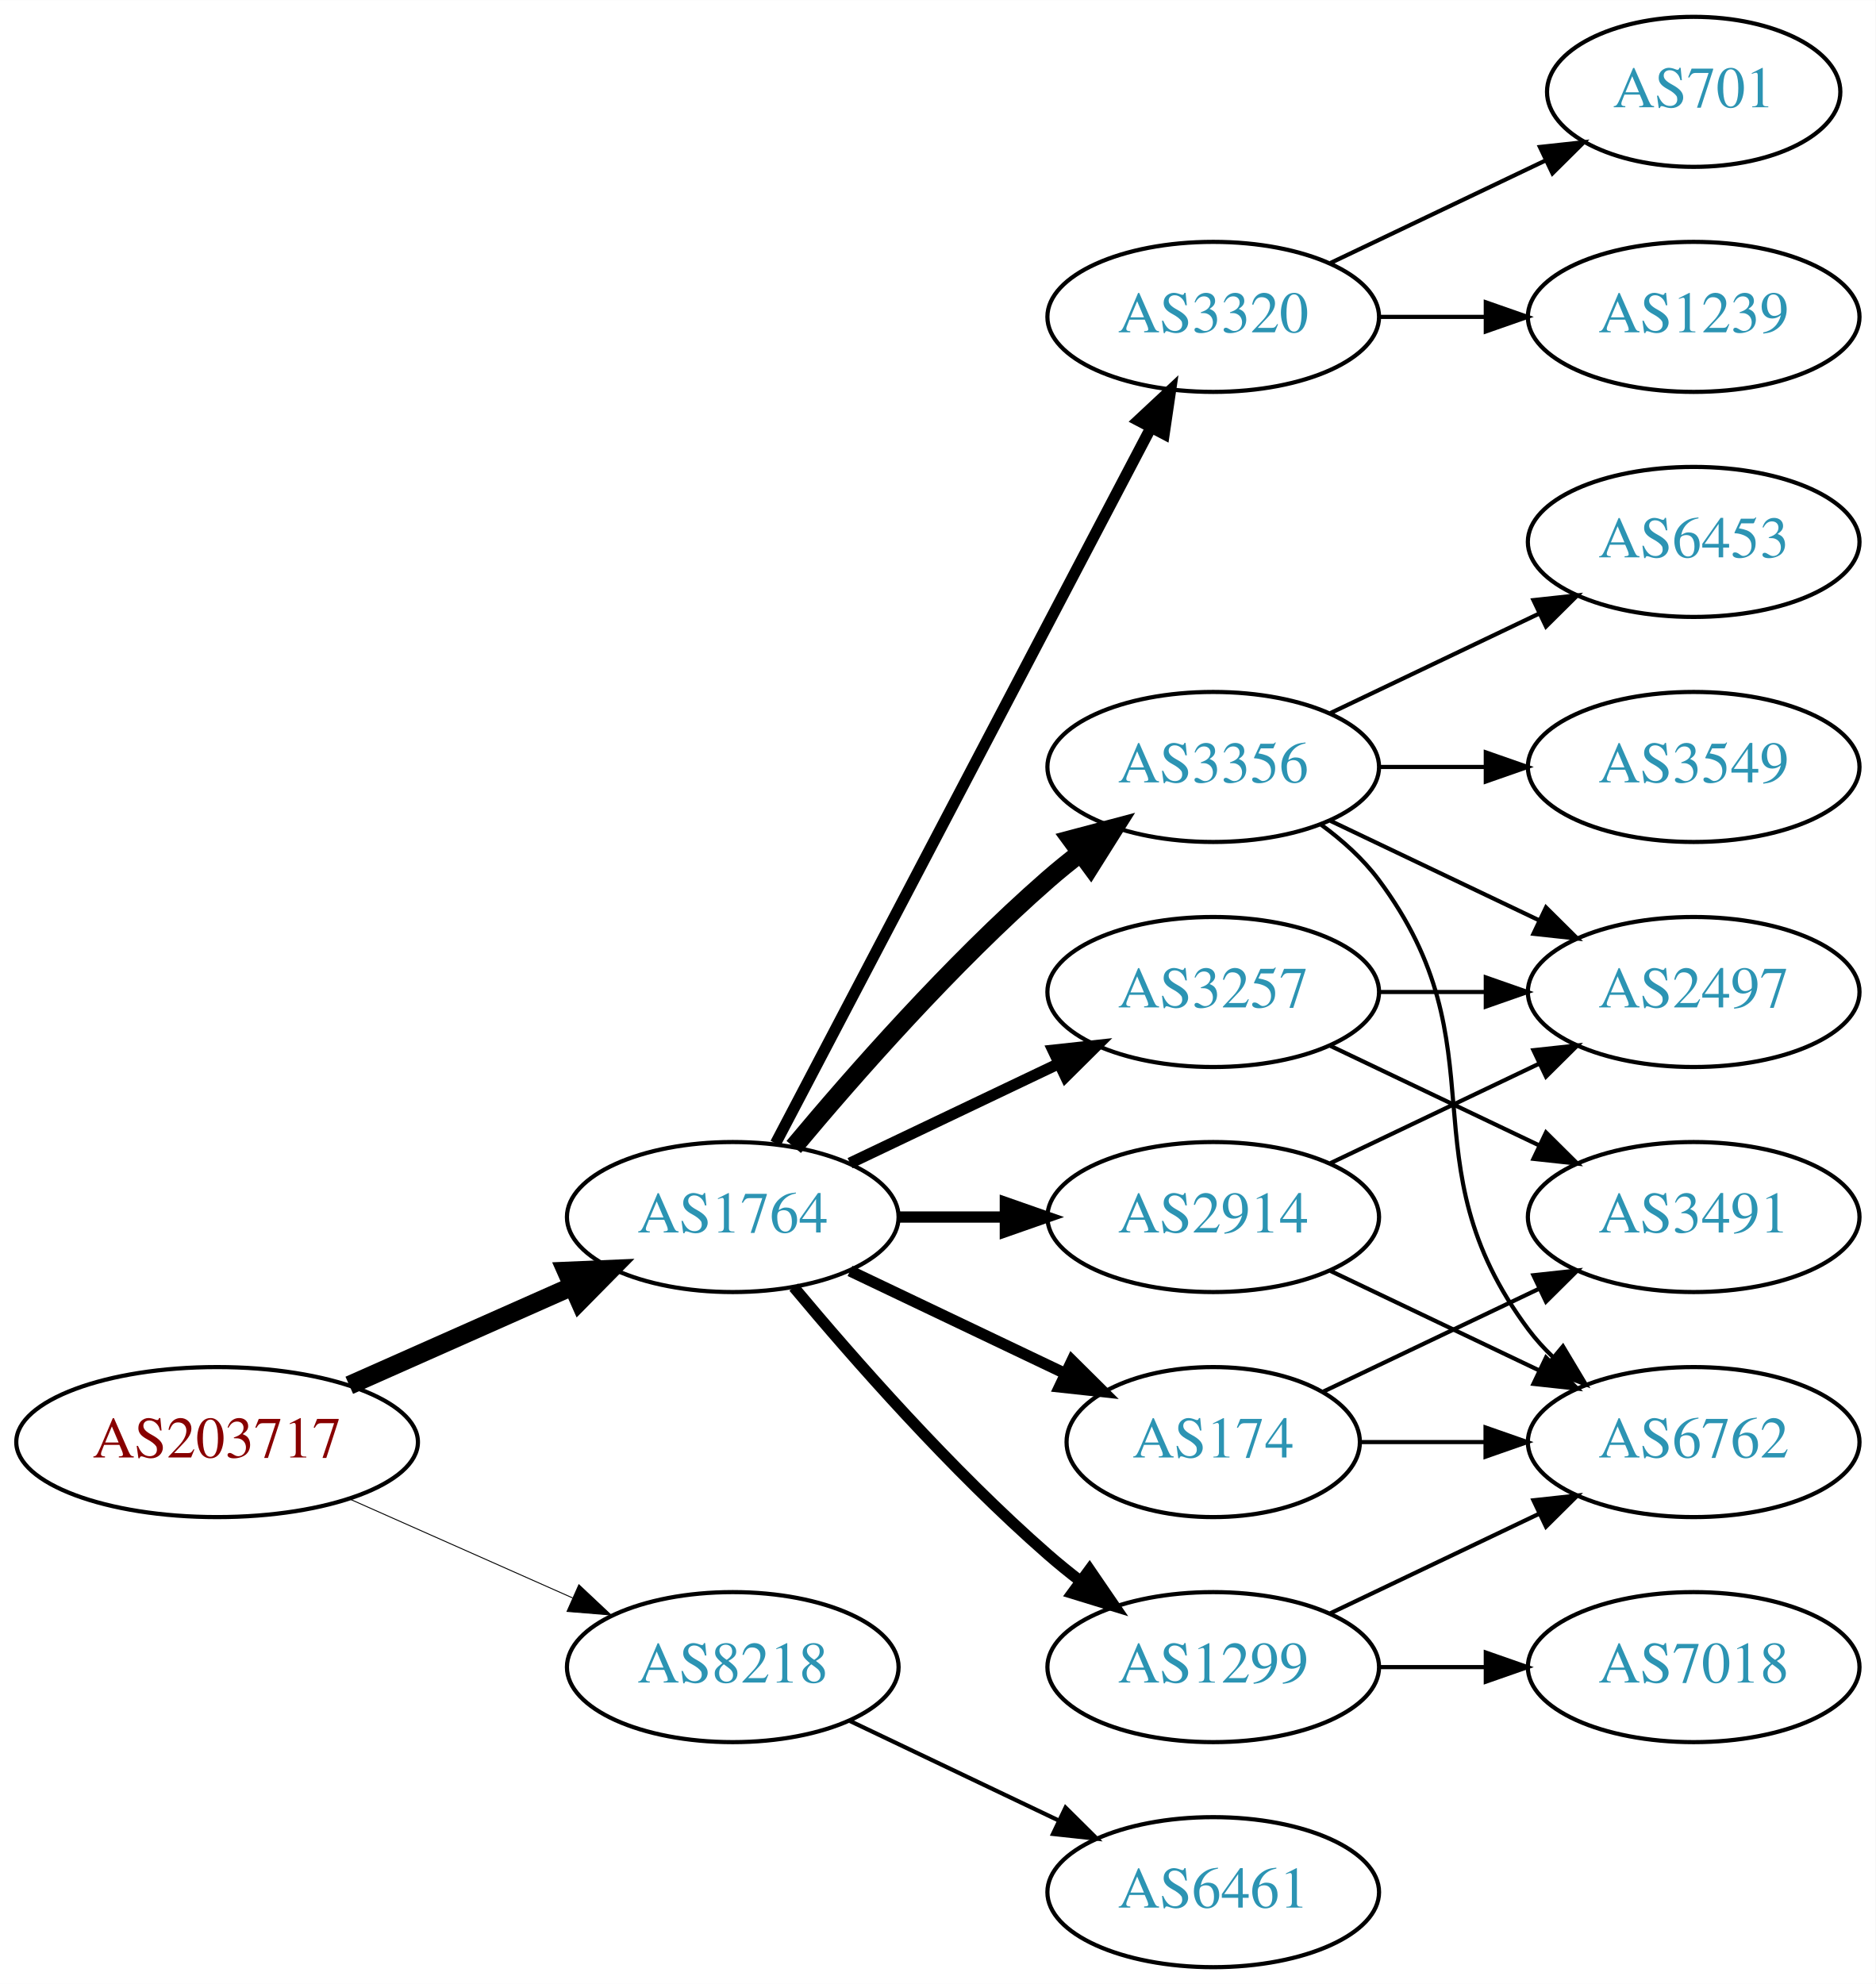
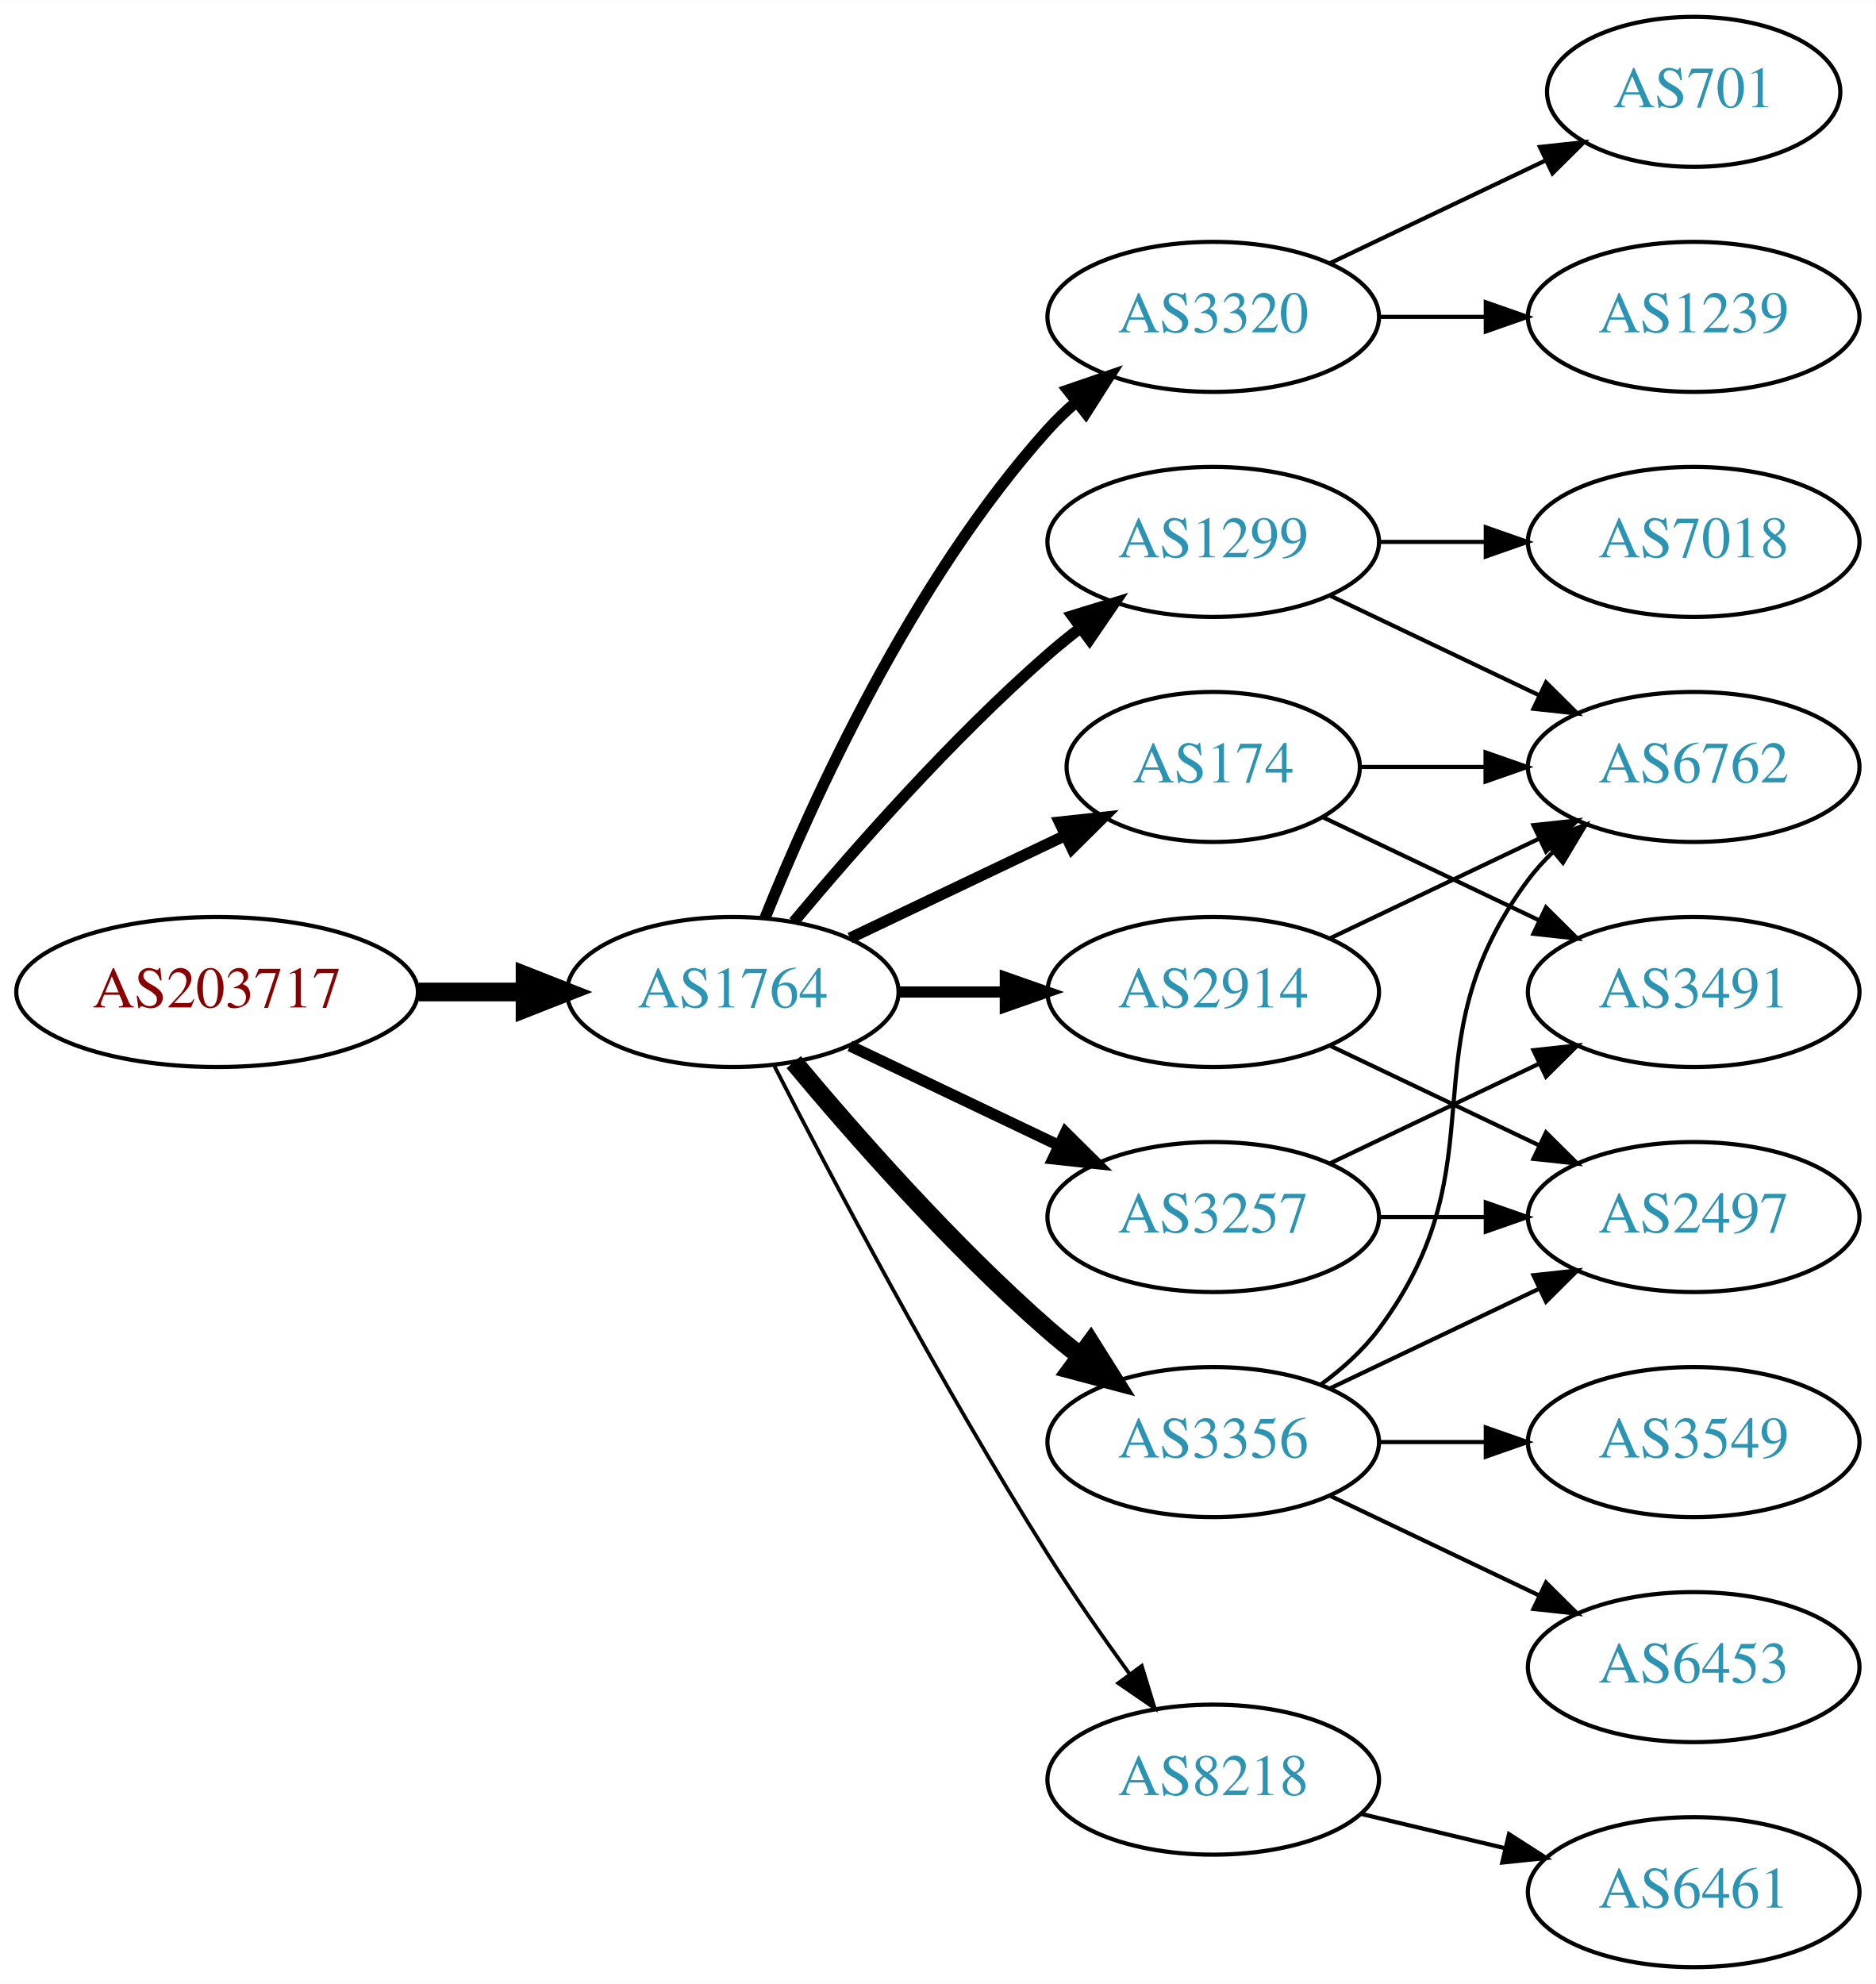
<svg xmlns="http://www.w3.org/2000/svg" xmlns:xlink="http://www.w3.org/1999/xlink" width="450pt" height="476pt" viewBox="0.00 0.00 450.07 476.00">
  <g id="graph0" class="graph" transform="scale(1 1) rotate(0) translate(4 472)">
    <polygon fill="white" stroke="none" points="-4,4 -4,-472 446.07,-472 446.07,4 -4,4" />
    <g id="node1" class="node">
      <g id="a_node1">
        <a xlink:href="/asn/203717" xlink:title="AS203717 ~ DVO [AT]">
-           <ellipse fill="#ffffff" stroke="black" cx="48.096" cy="-126" rx="48.192" ry="18" />
-           <text text-anchor="middle" x="48.096" y="-122.3" font-family="Times,serif" font-size="14.00" fill="#880000">AS203717</text>
+           <ellipse fill="#ffffff" stroke="black" cx="48.096" cy="-234" rx="48.192" ry="18" />
+           <text text-anchor="middle" x="48.096" y="-230.3" font-family="Times,serif" font-size="14.00" fill="#880000">AS203717</text>
        </a>
      </g>
    </g>
    <g id="node2" class="node">
      <g id="a_node2">
        <a xlink:href="/asn/1764" xlink:title="AS1764 ~ NEXTLAYER-AS [AT]">
-           <ellipse fill="#ffffff" stroke="black" cx="171.838" cy="-180" rx="39.794" ry="18" />
-           <text text-anchor="middle" x="171.838" y="-176.3" font-family="Times,serif" font-size="14.00" fill="#2c94b3">AS1764</text>
+           <ellipse fill="#ffffff" stroke="black" cx="171.838" cy="-234" rx="39.794" ry="18" />
+           <text text-anchor="middle" x="171.838" y="-230.3" font-family="Times,serif" font-size="14.00" fill="#2c94b3">AS1764</text>
        </a>
      </g>
    </g>
    <g id="edge1" class="edge">
-       <path fill="none" stroke="black" stroke-width="4.5" d="M79.816,-139.626C96.101,-146.85 116.238,-155.781 133.427,-163.406" />
-       <polygon fill="black" stroke="black" stroke-width="4.5" points="131.893,-167.033 142.631,-167.488 135.086,-159.834 131.893,-167.033" />
+       <path fill="none" stroke="black" stroke-width="4.5" d="M96.513,-234C104.867,-234 113.577,-234 121.969,-234" />
+       <polygon fill="black" stroke="black" stroke-width="4.5" points="122.004,-237.938 132.004,-234 122.004,-230.063 122.004,-237.938" />
    </g>
    <g id="node3" class="node">
      <g id="a_node3">
-         <a xlink:href="/asn/8218" xlink:title="AS8218 ~ legacy Neotelecoms [FR]">
-           <ellipse fill="#ffffff" stroke="black" cx="171.838" cy="-72" rx="39.794" ry="18" />
-           <text text-anchor="middle" x="171.838" y="-68.3" font-family="Times,serif" font-size="14.00" fill="#2c94b3">AS8218</text>
-         </a>
-       </g>
-     </g>
-     <g id="edge2" class="edge">
-       <path fill="none" stroke="black" stroke-width="0.225" d="M79.816,-112.374C96.101,-105.15 116.238,-96.219 133.427,-88.594" />
-       <polygon fill="black" stroke="black" stroke-width="0.225" points="134.909,-91.766 142.631,-84.512 132.07,-85.367 134.909,-91.766" />
-     </g>
-     <g id="node4" class="node">
-       <g id="a_node4">
-         <a xlink:href="/asn/1299" xlink:title="AS1299 ~ Telia Carrier [EU]">
-           <ellipse fill="#ffffff" stroke="black" cx="287.131" cy="-72" rx="39.794" ry="18" />
-           <text text-anchor="middle" x="287.131" y="-68.3" font-family="Times,serif" font-size="14.00" fill="#2c94b3">AS1299</text>
-         </a>
-       </g>
-     </g>
-     <g id="edge3" class="edge">
-       <path fill="none" stroke="black" stroke-width="2.7" d="M186.468,-163.183C200.751,-146.071 224.297,-119.255 247.484,-99 249.95,-96.846 252.589,-94.706 255.286,-92.628" />
-       <polygon fill="black" stroke="black" stroke-width="2.7" points="257.459,-95.375 263.44,-86.63 253.311,-89.736 257.459,-95.375" />
-     </g>
-     <g id="node5" class="node">
-       <g id="a_node5">
-         <a xlink:href="/asn/3257" xlink:title="AS3257 ~ GTT [DE]">
-           <ellipse fill="#ffffff" stroke="black" cx="287.131" cy="-234" rx="39.794" ry="18" />
-           <text text-anchor="middle" x="287.131" y="-230.3" font-family="Times,serif" font-size="14.00" fill="#2c94b3">AS3257</text>
-         </a>
-       </g>
-     </g>
-     <g id="edge4" class="edge">
-       <path fill="none" stroke="black" stroke-width="2.7" d="M199.974,-192.934C214.968,-200.081 233.789,-209.052 250.013,-216.785" />
-       <polygon fill="black" stroke="black" stroke-width="2.7" points="248.683,-220.028 259.216,-221.171 251.695,-213.709 248.683,-220.028" />
-     </g>
-     <g id="node6" class="node">
-       <g id="a_node6">
-         <a xlink:href="/asn/2914" xlink:title="AS2914 ~ NTT America, Inc. [US]">
-           <ellipse fill="#ffffff" stroke="black" cx="287.131" cy="-180" rx="39.794" ry="18" />
-           <text text-anchor="middle" x="287.131" y="-176.3" font-family="Times,serif" font-size="14.00" fill="#2c94b3">AS2914</text>
-         </a>
-       </g>
-     </g>
-     <g id="edge5" class="edge">
-       <path fill="none" stroke="black" stroke-width="2.7" d="M211.51,-180C219.713,-180 228.477,-180 237.009,-180" />
-       <polygon fill="black" stroke="black" stroke-width="2.7" points="237.248,-183.5 247.248,-180 237.248,-176.5 237.248,-183.5" />
-     </g>
-     <g id="node7" class="node">
-       <g id="a_node7">
-         <a xlink:href="/asn/174" xlink:title="AS174 ~ Cogent Communications [US]">
-           <ellipse fill="#ffffff" stroke="black" cx="287.131" cy="-126" rx="35.194" ry="18" />
-           <text text-anchor="middle" x="287.131" y="-122.3" font-family="Times,serif" font-size="14.00" fill="#2c94b3">AS174</text>
-         </a>
-       </g>
-     </g>
-     <g id="edge6" class="edge">
-       <path fill="none" stroke="black" stroke-width="2.7" d="M199.974,-167.066C215.406,-159.71 234.892,-150.423 251.427,-142.541" />
-       <polygon fill="black" stroke="black" stroke-width="2.7" points="253.247,-145.551 260.769,-138.089 250.236,-139.232 253.247,-145.551" />
-     </g>
-     <g id="node8" class="node">
-       <g id="a_node8">
-         <a xlink:href="/asn/3356" xlink:title="AS3356 ~ Level 3 Parent, LLC [US]">
-           <ellipse fill="#ffffff" stroke="black" cx="287.131" cy="-288" rx="39.794" ry="18" />
-           <text text-anchor="middle" x="287.131" y="-284.3" font-family="Times,serif" font-size="14.00" fill="#2c94b3">AS3356</text>
-         </a>
-       </g>
-     </g>
-     <g id="edge7" class="edge">
-       <path fill="none" stroke="black" stroke-width="4.5" d="M186.468,-196.817C200.751,-213.929 224.297,-240.745 247.484,-261 249.95,-263.154 252.589,-265.294 255.286,-267.372" />
-       <polygon fill="black" stroke="black" stroke-width="4.5" points="253.052,-270.616 263.44,-273.37 257.718,-264.273 253.052,-270.616" />
-     </g>
-     <g id="node9" class="node">
-       <g id="a_node9">
        <a xlink:href="/asn/3320" xlink:title="AS3320 ~ DTAG [DE]">
          <ellipse fill="#ffffff" stroke="black" cx="287.131" cy="-396" rx="39.794" ry="18" />
          <text text-anchor="middle" x="287.131" y="-392.3" font-family="Times,serif" font-size="14.00" fill="#2c94b3">AS3320</text>
        </a>
      </g>
    </g>
+     <g id="edge2" class="edge">
+       <path fill="none" stroke="black" stroke-width="2.7" d="M179.586,-251.787C190.637,-279.243 214.69,-332.578 247.484,-369 249.487,-371.224 251.706,-373.363 254.038,-375.397" />
+       <polygon fill="black" stroke="black" stroke-width="2.7" points="252.236,-378.433 262.257,-381.873 256.569,-372.935 252.236,-378.433" />
+     </g>
+     <g id="node4" class="node">
+       <g id="a_node4">
+         <a xlink:href="/asn/174" xlink:title="AS174 ~ Cogent Communications [US]">
+           <ellipse fill="#ffffff" stroke="black" cx="287.131" cy="-288" rx="35.194" ry="18" />
+           <text text-anchor="middle" x="287.131" y="-284.3" font-family="Times,serif" font-size="14.00" fill="#2c94b3">AS174</text>
+         </a>
+       </g>
+     </g>
+     <g id="edge3" class="edge">
+       <path fill="none" stroke="black" stroke-width="2.7" d="M199.974,-246.934C215.406,-254.29 234.892,-263.577 251.427,-271.459" />
+       <polygon fill="black" stroke="black" stroke-width="2.7" points="250.236,-274.768 260.769,-275.911 253.247,-268.449 250.236,-274.768" />
+     </g>
+     <g id="node5" class="node">
+       <g id="a_node5">
+         <a xlink:href="/asn/1299" xlink:title="AS1299 ~ Telia Carrier [EU]">
+           <ellipse fill="#ffffff" stroke="black" cx="287.131" cy="-342" rx="39.794" ry="18" />
+           <text text-anchor="middle" x="287.131" y="-338.3" font-family="Times,serif" font-size="14.00" fill="#2c94b3">AS1299</text>
+         </a>
+       </g>
+     </g>
+     <g id="edge4" class="edge">
+       <path fill="none" stroke="black" stroke-width="2.7" d="M186.468,-250.817C200.751,-267.929 224.297,-294.745 247.484,-315 249.95,-317.154 252.589,-319.294 255.286,-321.372" />
+       <polygon fill="black" stroke="black" stroke-width="2.7" points="253.311,-324.264 263.44,-327.37 257.459,-318.625 253.311,-324.264" />
+     </g>
+     <g id="node6" class="node">
+       <g id="a_node6">
+         <a xlink:href="/asn/3356" xlink:title="AS3356 ~ Level 3 Parent, LLC [US]">
+           <ellipse fill="#ffffff" stroke="black" cx="287.131" cy="-126" rx="39.794" ry="18" />
+           <text text-anchor="middle" x="287.131" y="-122.3" font-family="Times,serif" font-size="14.00" fill="#2c94b3">AS3356</text>
+         </a>
+       </g>
+     </g>
+     <g id="edge5" class="edge">
+       <path fill="none" stroke="black" stroke-width="4.5" d="M186.468,-217.183C200.751,-200.071 224.297,-173.255 247.484,-153 249.95,-150.846 252.589,-148.706 255.286,-146.628" />
+       <polygon fill="black" stroke="black" stroke-width="4.5" points="257.718,-149.727 263.44,-140.63 253.052,-143.384 257.718,-149.727" />
+     </g>
+     <g id="node7" class="node">
+       <g id="a_node7">
+         <a xlink:href="/asn/8218" xlink:title="AS8218 ~ legacy Neotelecoms [FR]">
+           <ellipse fill="#ffffff" stroke="black" cx="287.131" cy="-45" rx="39.794" ry="18" />
+           <text text-anchor="middle" x="287.131" y="-41.3" font-family="Times,serif" font-size="14.00" fill="#2c94b3">AS8218</text>
+         </a>
+       </g>
+     </g>
+     <g id="edge6" class="edge">
+       <path fill="none" stroke="black" stroke-width="0.9" d="M181.864,-216.148C195.3,-189.945 221.75,-139.763 247.484,-99 253.547,-89.396 260.667,-79.187 267.133,-70.261" />
+       <polygon fill="black" stroke="black" stroke-width="0.9" points="269.984,-72.291 273.075,-62.157 264.339,-68.152 269.984,-72.291" />
+     </g>
+     <g id="node8" class="node">
+       <g id="a_node8">
+         <a xlink:href="/asn/2914" xlink:title="AS2914 ~ NTT America, Inc. [US]">
+           <ellipse fill="#ffffff" stroke="black" cx="287.131" cy="-234" rx="39.794" ry="18" />
+           <text text-anchor="middle" x="287.131" y="-230.3" font-family="Times,serif" font-size="14.00" fill="#2c94b3">AS2914</text>
+         </a>
+       </g>
+     </g>
+     <g id="edge7" class="edge">
+       <path fill="none" stroke="black" stroke-width="2.7" d="M211.51,-234C219.713,-234 228.477,-234 237.009,-234" />
+       <polygon fill="black" stroke="black" stroke-width="2.7" points="237.248,-237.5 247.248,-234 237.248,-230.5 237.248,-237.5" />
+     </g>
+     <g id="node9" class="node">
+       <g id="a_node9">
+         <a xlink:href="/asn/3257" xlink:title="AS3257 ~ GTT [DE]">
+           <ellipse fill="#ffffff" stroke="black" cx="287.131" cy="-180" rx="39.794" ry="18" />
+           <text text-anchor="middle" x="287.131" y="-176.3" font-family="Times,serif" font-size="14.00" fill="#2c94b3">AS3257</text>
+         </a>
+       </g>
+     </g>
    <g id="edge8" class="edge">
-       <path fill="none" stroke="black" stroke-width="2.7" d="M182.109,-197.676C201.951,-235.505 248.628,-324.499 272.115,-369.278" />
-       <polygon fill="black" stroke="black" stroke-width="2.7" points="269.146,-371.152 276.89,-378.383 275.345,-367.901 269.146,-371.152" />
+       <path fill="none" stroke="black" stroke-width="2.7" d="M199.974,-221.066C214.968,-213.919 233.789,-204.948 250.013,-197.215" />
+       <polygon fill="black" stroke="black" stroke-width="2.7" points="251.695,-200.291 259.216,-192.829 248.683,-193.972 251.695,-200.291" />
+     </g>
+     <g id="node10" class="node">
+       <g id="a_node10">
+         <a xlink:href="/asn/1239" xlink:title="AS1239 ~ Sprint [US]">
+           <ellipse fill="#ffffff" stroke="black" cx="402.424" cy="-396" rx="39.794" ry="18" />
+           <text text-anchor="middle" x="402.424" y="-392.3" font-family="Times,serif" font-size="14.00" fill="#2c94b3">AS1239</text>
+         </a>
+       </g>
+     </g>
+     <g id="edge9" class="edge">
+       <path fill="none" stroke="black" d="M326.803,-396C335.006,-396 343.77,-396 352.302,-396" />
+       <polygon fill="black" stroke="black" points="352.541,-399.5 362.541,-396 352.541,-392.5 352.541,-399.5" />
+     </g>
+     <g id="node11" class="node">
+       <g id="a_node11">
+         <a xlink:href="/asn/701" xlink:title="AS701 ~ UUNET [US]">
+           <ellipse fill="#ffffff" stroke="black" cx="402.424" cy="-450" rx="35.194" ry="18" />
+           <text text-anchor="middle" x="402.424" y="-446.3" font-family="Times,serif" font-size="14.00" fill="#2c94b3">AS701</text>
+         </a>
+       </g>
+     </g>
+     <g id="edge10" class="edge">
+       <path fill="none" stroke="black" d="M315.267,-408.934C330.699,-416.29 350.185,-425.577 366.72,-433.459" />
+       <polygon fill="black" stroke="black" points="365.529,-436.768 376.062,-437.911 368.54,-430.449 365.529,-436.768" />
+     </g>
+     <g id="node13" class="node">
+       <g id="a_node13">
+         <a xlink:href="/asn/6762" xlink:title="AS6762 ~ TELECOM ITALIA SPARKLE S.p.A. [IT]">
+           <ellipse fill="#ffffff" stroke="black" cx="402.424" cy="-288" rx="39.794" ry="18" />
+           <text text-anchor="middle" x="402.424" y="-284.3" font-family="Times,serif" font-size="14.00" fill="#2c94b3">AS6762</text>
+         </a>
+       </g>
+     </g>
+     <g id="edge13" class="edge">
+       <path fill="none" stroke="black" d="M322.43,-288C331.807,-288 342.158,-288 352.192,-288" />
+       <polygon fill="black" stroke="black" points="352.481,-291.5 362.481,-288 352.481,-284.5 352.481,-291.5" />
+     </g>
+     <g id="node14" class="node">
+       <g id="a_node14">
+         <a xlink:href="/asn/3491" xlink:title="AS3491 ~ PCCW Global, Inc. [US]">
+           <ellipse fill="#ffffff" stroke="black" cx="402.424" cy="-234" rx="39.794" ry="18" />
+           <text text-anchor="middle" x="402.424" y="-230.3" font-family="Times,serif" font-size="14.00" fill="#2c94b3">AS3491</text>
+         </a>
+       </g>
+     </g>
+     <g id="edge14" class="edge">
+       <path fill="none" stroke="black" d="M313.556,-275.881C328.859,-268.587 348.582,-259.186 365.464,-251.14" />
+       <polygon fill="black" stroke="black" points="366.983,-254.293 374.504,-246.831 363.971,-247.974 366.983,-254.293" />
+     </g>
+     <g id="node12" class="node">
+       <g id="a_node12">
+         <a xlink:href="/asn/7018" xlink:title="AS7018 ~ AT&amp;T Services, Inc. [US]">
+           <ellipse fill="#ffffff" stroke="black" cx="402.424" cy="-342" rx="39.794" ry="18" />
+           <text text-anchor="middle" x="402.424" y="-338.3" font-family="Times,serif" font-size="14.00" fill="#2c94b3">AS7018</text>
+         </a>
+       </g>
+     </g>
+     <g id="edge11" class="edge">
+       <path fill="none" stroke="black" d="M326.803,-342C335.006,-342 343.77,-342 352.302,-342" />
+       <polygon fill="black" stroke="black" points="352.541,-345.5 362.541,-342 352.541,-338.5 352.541,-345.5" />
+     </g>
+     <g id="edge12" class="edge">
+       <path fill="none" stroke="black" d="M315.267,-329.066C330.261,-321.919 349.082,-312.948 365.306,-305.215" />
+       <polygon fill="black" stroke="black" points="366.988,-308.291 374.509,-300.829 363.976,-301.972 366.988,-308.291" />
+     </g>
+     <g id="edge15" class="edge">
+       <path fill="none" stroke="black" d="M313.062,-139.882C318.138,-143.611 323.056,-148.016 326.777,-153 357.049,-193.542 332.506,-220.458 362.777,-261 364.522,-263.336 366.529,-265.545 368.693,-267.617" />
+       <polygon fill="black" stroke="black" points="366.57,-270.405 376.493,-274.118 371.052,-265.027 366.57,-270.405" />
+     </g>
+     <g id="node15" class="node">
+       <g id="a_node15">
+         <a xlink:href="/asn/6453" xlink:title="AS6453 ~ TATA COMMUNICATIONS (AMERICA) INC [US]">
+           <ellipse fill="#ffffff" stroke="black" cx="402.424" cy="-72" rx="39.794" ry="18" />
+           <text text-anchor="middle" x="402.424" y="-68.3" font-family="Times,serif" font-size="14.00" fill="#2c94b3">AS6453</text>
+         </a>
+       </g>
+     </g>
+     <g id="edge16" class="edge">
+       <path fill="none" stroke="black" d="M315.267,-113.066C330.261,-105.919 349.082,-96.948 365.306,-89.215" />
+       <polygon fill="black" stroke="black" points="366.988,-92.291 374.509,-84.829 363.976,-85.972 366.988,-92.291" />
+     </g>
+     <g id="node16" class="node">
+       <g id="a_node16">
+         <a xlink:href="/asn/2497" xlink:title="AS2497 ~ Internet Initiative Japan Inc. [JP]">
+           <ellipse fill="#ffffff" stroke="black" cx="402.424" cy="-180" rx="39.794" ry="18" />
+           <text text-anchor="middle" x="402.424" y="-176.3" font-family="Times,serif" font-size="14.00" fill="#2c94b3">AS2497</text>
+         </a>
+       </g>
+     </g>
+     <g id="edge17" class="edge">
+       <path fill="none" stroke="black" d="M315.267,-138.934C330.261,-146.081 349.082,-155.052 365.306,-162.785" />
+       <polygon fill="black" stroke="black" points="363.976,-166.028 374.509,-167.171 366.988,-159.709 363.976,-166.028" />
+     </g>
+     <g id="node17" class="node">
+       <g id="a_node17">
+         <a xlink:href="/asn/3549" xlink:title="AS3549 ~ Level 3 Parent, LLC [US]">
+           <ellipse fill="#ffffff" stroke="black" cx="402.424" cy="-126" rx="39.794" ry="18" />
+           <text text-anchor="middle" x="402.424" y="-122.3" font-family="Times,serif" font-size="14.00" fill="#2c94b3">AS3549</text>
+         </a>
+       </g>
+     </g>
+     <g id="edge18" class="edge">
+       <path fill="none" stroke="black" d="M326.803,-126C335.006,-126 343.77,-126 352.302,-126" />
+       <polygon fill="black" stroke="black" points="352.541,-129.5 362.541,-126 352.541,-122.5 352.541,-129.5" />
    </g>
    <g id="node18" class="node">
      <g id="a_node18">
        <a xlink:href="/asn/6461" xlink:title="AS6461 ~ Zayo Bandwidth [US]">
-           <ellipse fill="#ffffff" stroke="black" cx="287.131" cy="-18" rx="39.794" ry="18" />
-           <text text-anchor="middle" x="287.131" y="-14.3" font-family="Times,serif" font-size="14.00" fill="#2c94b3">AS6461</text>
-         </a>
-       </g>
-     </g>
-     <g id="edge23" class="edge">
-       <path fill="none" stroke="black" d="M199.974,-59.066C214.968,-51.919 233.789,-42.948 250.013,-35.215" />
-       <polygon fill="black" stroke="black" points="251.695,-38.291 259.216,-30.829 248.683,-31.972 251.695,-38.291" />
-     </g>
-     <g id="node12" class="node">
-       <g id="a_node12">
-         <a xlink:href="/asn/6762" xlink:title="AS6762 ~ TELECOM ITALIA SPARKLE S.p.A. [IT]">
-           <ellipse fill="#ffffff" stroke="black" cx="402.424" cy="-126" rx="39.794" ry="18" />
-           <text text-anchor="middle" x="402.424" y="-122.3" font-family="Times,serif" font-size="14.00" fill="#2c94b3">AS6762</text>
-         </a>
-       </g>
-     </g>
-     <g id="edge14" class="edge">
-       <path fill="none" stroke="black" d="M315.267,-84.934C330.261,-92.081 349.082,-101.052 365.306,-108.785" />
-       <polygon fill="black" stroke="black" points="363.976,-112.028 374.509,-113.171 366.988,-105.709 363.976,-112.028" />
-     </g>
-     <g id="node13" class="node">
-       <g id="a_node13">
-         <a xlink:href="/asn/7018" xlink:title="AS7018 ~ AT&amp;T Services, Inc. [US]">
-           <ellipse fill="#ffffff" stroke="black" cx="402.424" cy="-72" rx="39.794" ry="18" />
-           <text text-anchor="middle" x="402.424" y="-68.3" font-family="Times,serif" font-size="14.00" fill="#2c94b3">AS7018</text>
-         </a>
-       </g>
-     </g>
-     <g id="edge13" class="edge">
-       <path fill="none" stroke="black" d="M326.803,-72C335.006,-72 343.77,-72 352.302,-72" />
-       <polygon fill="black" stroke="black" points="352.541,-75.5 362.541,-72 352.541,-68.5 352.541,-75.5" />
-     </g>
-     <g id="node10" class="node">
-       <g id="a_node10">
-         <a xlink:href="/asn/3491" xlink:title="AS3491 ~ PCCW Global, Inc. [US]">
-           <ellipse fill="#ffffff" stroke="black" cx="402.424" cy="-180" rx="39.794" ry="18" />
-           <text text-anchor="middle" x="402.424" y="-176.3" font-family="Times,serif" font-size="14.00" fill="#2c94b3">AS3491</text>
-         </a>
-       </g>
-     </g>
-     <g id="edge9" class="edge">
+           <ellipse fill="#ffffff" stroke="black" cx="402.424" cy="-18" rx="39.794" ry="18" />
+           <text text-anchor="middle" x="402.424" y="-14.3" font-family="Times,serif" font-size="14.00" fill="#2c94b3">AS6461</text>
+         </a>
+       </g>
+     </g>
+     <g id="edge19" class="edge">
+       <path fill="none" stroke="black" d="M322.738,-36.752C333.609,-34.162 345.764,-31.265 357.206,-28.538" />
+       <polygon fill="black" stroke="black" points="358.112,-31.92 367.029,-26.197 356.49,-25.111 358.112,-31.92" />
+     </g>
+     <g id="edge21" class="edge">
+       <path fill="none" stroke="black" d="M315.267,-246.934C330.261,-254.081 349.082,-263.052 365.306,-270.785" />
+       <polygon fill="black" stroke="black" points="363.976,-274.028 374.509,-275.171 366.988,-267.709 363.976,-274.028" />
+     </g>
+     <g id="edge20" class="edge">
      <path fill="none" stroke="black" d="M315.267,-221.066C330.261,-213.919 349.082,-204.948 365.306,-197.215" />
      <polygon fill="black" stroke="black" points="366.988,-200.291 374.509,-192.829 363.976,-193.972 366.988,-200.291" />
    </g>
-     <g id="node11" class="node">
-       <g id="a_node11">
-         <a xlink:href="/asn/2497" xlink:title="AS2497 ~ Internet Initiative Japan Inc. [JP]">
-           <ellipse fill="#ffffff" stroke="black" cx="402.424" cy="-234" rx="39.794" ry="18" />
-           <text text-anchor="middle" x="402.424" y="-230.3" font-family="Times,serif" font-size="14.00" fill="#2c94b3">AS2497</text>
-         </a>
-       </g>
-     </g>
-     <g id="edge10" class="edge">
-       <path fill="none" stroke="black" d="M326.803,-234C335.006,-234 343.77,-234 352.302,-234" />
-       <polygon fill="black" stroke="black" points="352.541,-237.5 362.541,-234 352.541,-230.5 352.541,-237.5" />
-     </g>
-     <g id="edge11" class="edge">
+     <g id="edge22" class="edge">
      <path fill="none" stroke="black" d="M315.267,-192.934C330.261,-200.081 349.082,-209.052 365.306,-216.785" />
      <polygon fill="black" stroke="black" points="363.976,-220.028 374.509,-221.171 366.988,-213.709 363.976,-220.028" />
    </g>
-     <g id="edge12" class="edge">
-       <path fill="none" stroke="black" d="M315.267,-167.066C330.261,-159.919 349.082,-150.948 365.306,-143.215" />
-       <polygon fill="black" stroke="black" points="366.988,-146.291 374.509,-138.829 363.976,-139.972 366.988,-146.291" />
-     </g>
-     <g id="edge15" class="edge">
-       <path fill="none" stroke="black" d="M313.556,-138.119C328.859,-145.413 348.582,-154.814 365.464,-162.86" />
-       <polygon fill="black" stroke="black" points="363.971,-166.026 374.504,-167.169 366.983,-159.707 363.971,-166.026" />
-     </g>
-     <g id="edge16" class="edge">
-       <path fill="none" stroke="black" d="M322.43,-126C331.807,-126 342.158,-126 352.192,-126" />
-       <polygon fill="black" stroke="black" points="352.481,-129.5 362.481,-126 352.481,-122.5 352.481,-129.5" />
-     </g>
-     <g id="edge18" class="edge">
-       <path fill="none" stroke="black" d="M315.267,-275.066C330.261,-267.919 349.082,-258.948 365.306,-251.215" />
-       <polygon fill="black" stroke="black" points="366.988,-254.291 374.509,-246.829 363.976,-247.972 366.988,-254.291" />
-     </g>
-     <g id="edge20" class="edge">
-       <path fill="none" stroke="black" d="M313.062,-274.118C318.138,-270.389 323.056,-265.984 326.777,-261 357.049,-220.458 332.506,-193.542 362.777,-153 364.522,-150.664 366.529,-148.455 368.693,-146.383" />
-       <polygon fill="black" stroke="black" points="371.052,-148.973 376.493,-139.882 366.57,-143.595 371.052,-148.973" />
-     </g>
-     <g id="node14" class="node">
-       <g id="a_node14">
-         <a xlink:href="/asn/3549" xlink:title="AS3549 ~ Level 3 Parent, LLC [US]">
-           <ellipse fill="#ffffff" stroke="black" cx="402.424" cy="-288" rx="39.794" ry="18" />
-           <text text-anchor="middle" x="402.424" y="-284.3" font-family="Times,serif" font-size="14.00" fill="#2c94b3">AS3549</text>
-         </a>
-       </g>
-     </g>
-     <g id="edge17" class="edge">
-       <path fill="none" stroke="black" d="M326.803,-288C335.006,-288 343.77,-288 352.302,-288" />
-       <polygon fill="black" stroke="black" points="352.541,-291.5 362.541,-288 352.541,-284.5 352.541,-291.5" />
-     </g>
-     <g id="node15" class="node">
-       <g id="a_node15">
-         <a xlink:href="/asn/6453" xlink:title="AS6453 ~ TATA COMMUNICATIONS (AMERICA) INC [US]">
-           <ellipse fill="#ffffff" stroke="black" cx="402.424" cy="-342" rx="39.794" ry="18" />
-           <text text-anchor="middle" x="402.424" y="-338.3" font-family="Times,serif" font-size="14.00" fill="#2c94b3">AS6453</text>
-         </a>
-       </g>
-     </g>
-     <g id="edge19" class="edge">
-       <path fill="none" stroke="black" d="M315.267,-300.934C330.261,-308.081 349.082,-317.052 365.306,-324.785" />
-       <polygon fill="black" stroke="black" points="363.976,-328.028 374.509,-329.171 366.988,-321.709 363.976,-328.028" />
-     </g>
-     <g id="node16" class="node">
-       <g id="a_node16">
-         <a xlink:href="/asn/701" xlink:title="AS701 ~ UUNET [US]">
-           <ellipse fill="#ffffff" stroke="black" cx="402.424" cy="-450" rx="35.194" ry="18" />
-           <text text-anchor="middle" x="402.424" y="-446.3" font-family="Times,serif" font-size="14.00" fill="#2c94b3">AS701</text>
-         </a>
-       </g>
-     </g>
-     <g id="edge21" class="edge">
-       <path fill="none" stroke="black" d="M315.267,-408.934C330.699,-416.29 350.185,-425.577 366.72,-433.459" />
-       <polygon fill="black" stroke="black" points="365.529,-436.768 376.062,-437.911 368.54,-430.449 365.529,-436.768" />
-     </g>
-     <g id="node17" class="node">
-       <g id="a_node17">
-         <a xlink:href="/asn/1239" xlink:title="AS1239 ~ Sprint [US]">
-           <ellipse fill="#ffffff" stroke="black" cx="402.424" cy="-396" rx="39.794" ry="18" />
-           <text text-anchor="middle" x="402.424" y="-392.3" font-family="Times,serif" font-size="14.00" fill="#2c94b3">AS1239</text>
-         </a>
-       </g>
-     </g>
-     <g id="edge22" class="edge">
-       <path fill="none" stroke="black" d="M326.803,-396C335.006,-396 343.77,-396 352.302,-396" />
-       <polygon fill="black" stroke="black" points="352.541,-399.5 362.541,-396 352.541,-392.5 352.541,-399.5" />
+     <g id="edge23" class="edge">
+       <path fill="none" stroke="black" d="M326.803,-180C335.006,-180 343.77,-180 352.302,-180" />
+       <polygon fill="black" stroke="black" points="352.541,-183.5 362.541,-180 352.541,-176.5 352.541,-183.5" />
    </g>
  </g>
</svg>
